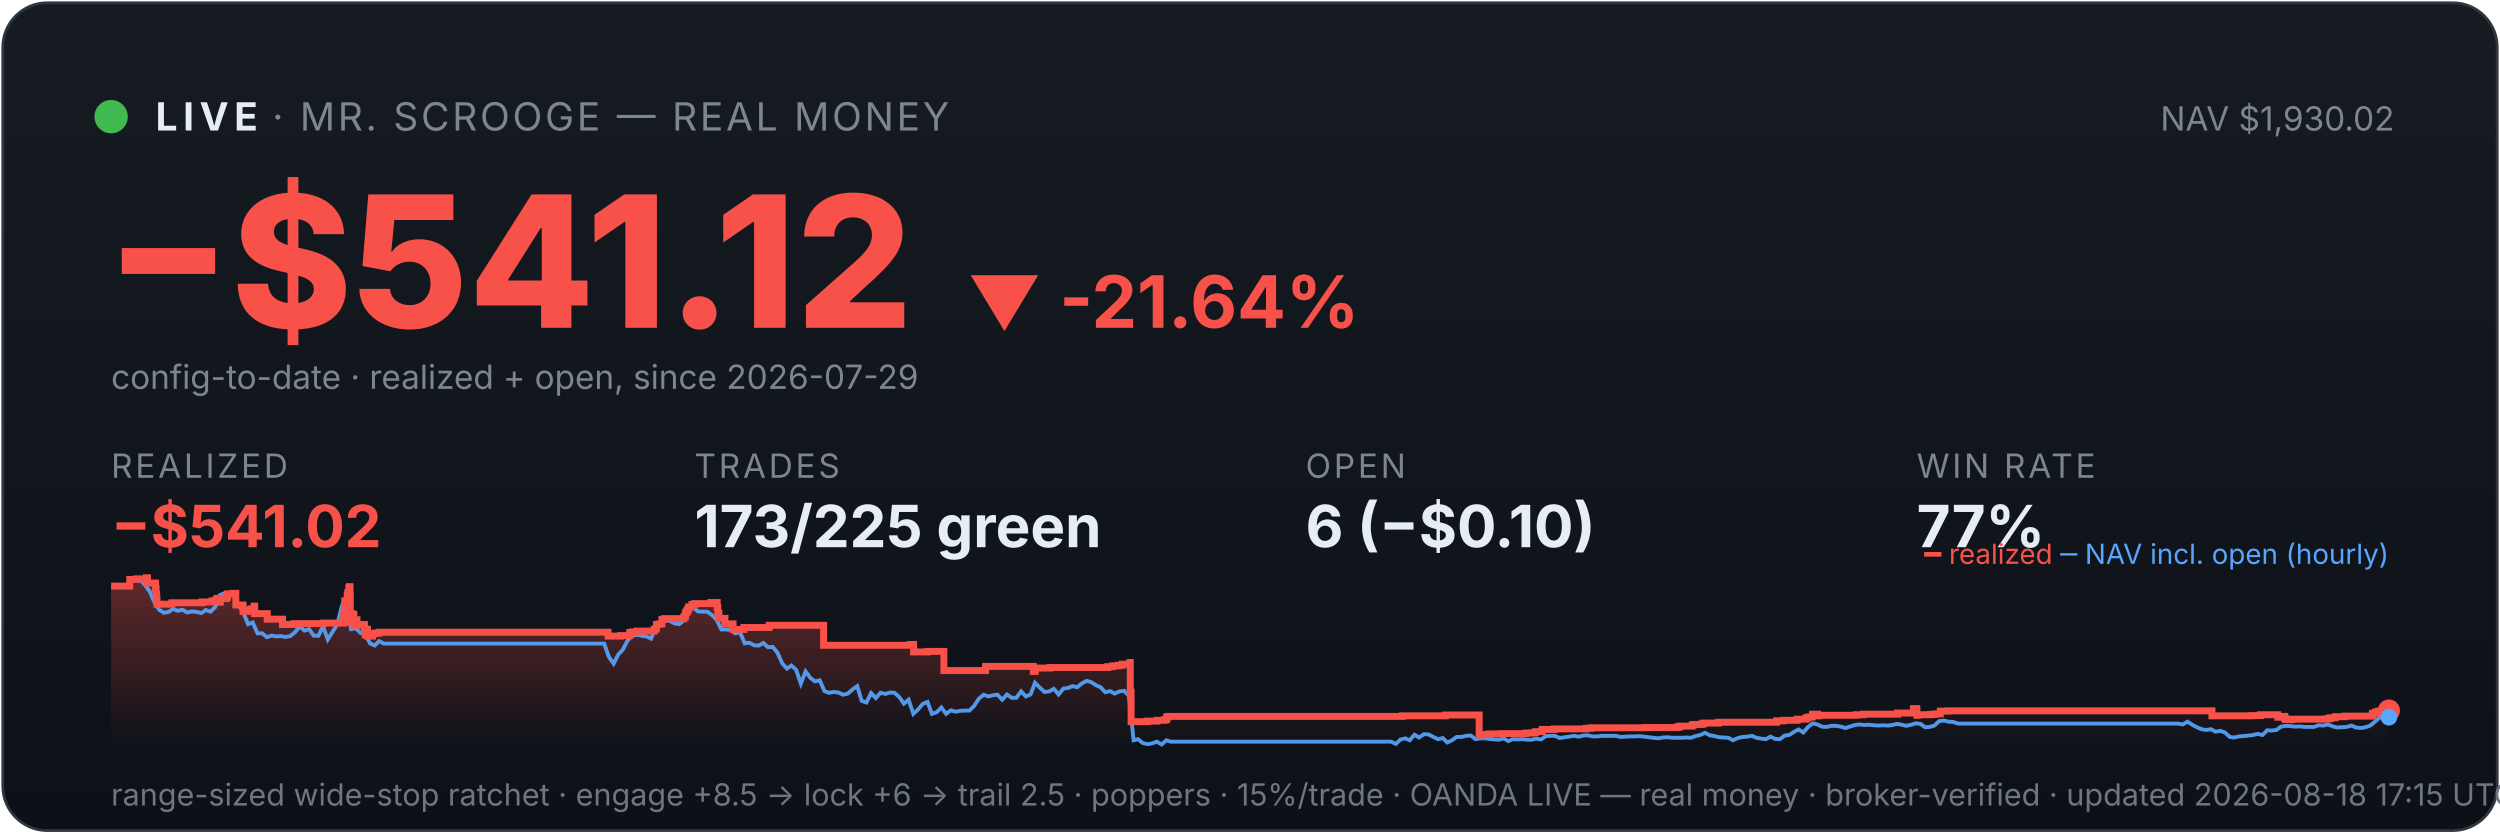
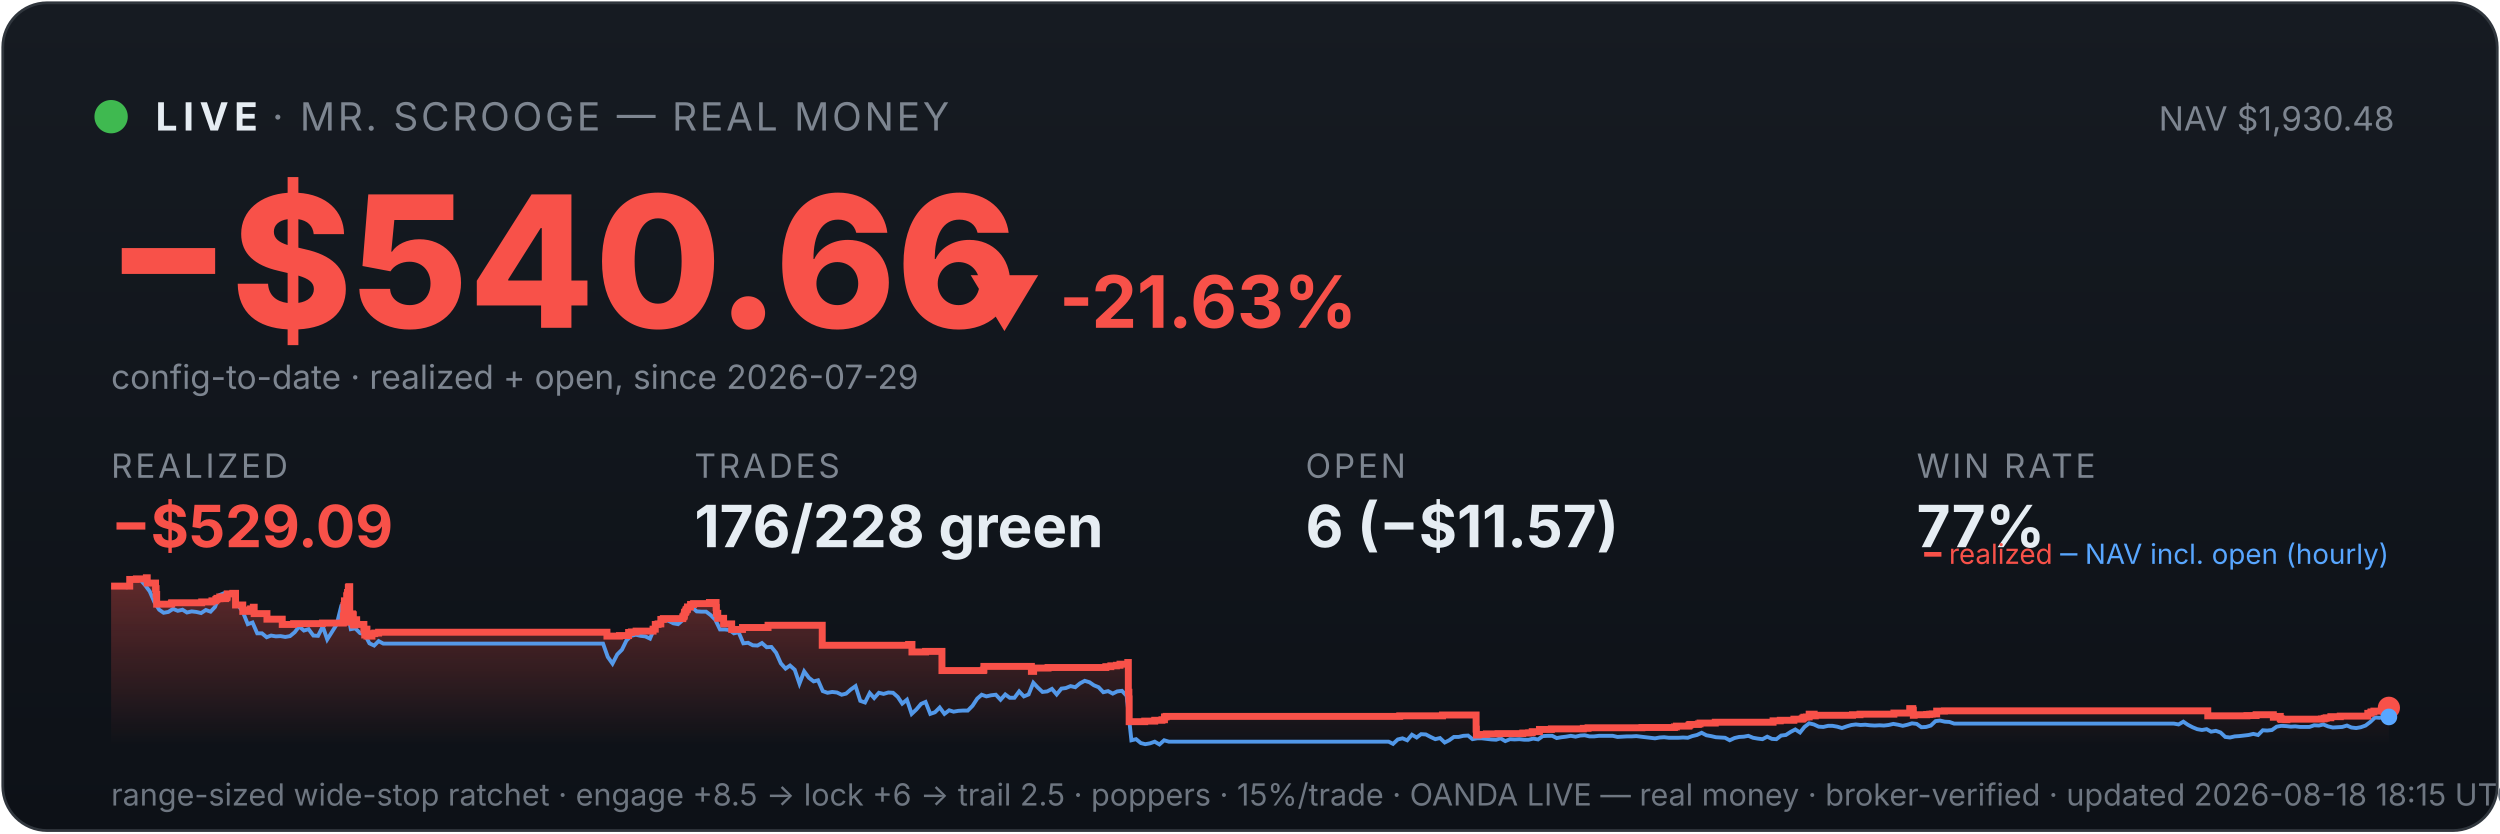
<svg xmlns="http://www.w3.org/2000/svg" viewBox="0 0 900 300" width="100%" font-family="system-ui,-apple-system,sans-serif">
  <defs>
    <linearGradient id="bg" x1="0" y1="0" x2="0" y2="1">
      <stop offset="0" stop-color="#161b22" />
      <stop offset="1" stop-color="#0d1117" />
    </linearGradient>
    <linearGradient id="fill" x1="0" y1="0" x2="0" y2="1">
      <stop offset="0" stop-color="#f85149" stop-opacity="0.35" />
      <stop offset="1" stop-color="#f85149" stop-opacity="0" />
    </linearGradient>
  </defs>
  <rect x="1" y="1" width="898" height="298" rx="16" fill="url(#bg)" stroke="#30363d" />
  <circle cx="40" cy="42" r="6" fill="#3fb950" />
  <text x="56" y="47" font-size="14" font-weight="700" fill="#e6edf3" letter-spacing="2">LIVE</text>
  <text x="98" y="47" font-size="14" fill="#7d8590" letter-spacing="1">· MR. SCROOGE — REAL MONEY</text>
-   <text x="862" y="47" font-size="12" fill="#7d8590" text-anchor="end">NAV $1,930.02</text>
-   <text x="38" y="118" font-size="66" font-weight="800" fill="#f85149">−$541.12</text>
-   <text x="348" y="118" font-size="26" font-weight="700" fill="#f85149">▼ -21.64%</text>
+   <text x="862" y="47" font-size="12" fill="#7d8590" text-anchor="end">NAV $1,930.48</text>
+   <text x="38" y="118" font-size="66" font-weight="800" fill="#f85149">−$540.66</text>
+   <text x="348" y="118" font-size="26" font-weight="700" fill="#f85149">▼ -21.63%</text>
  <text x="40" y="140" font-size="12" fill="#7d8590">config-to-date · realized + open, since 2026-07-29</text>
  <text x="40" y="172" font-family="system-ui,-apple-system,sans-serif" font-size="12" fill="#7d8590" letter-spacing="1">REALIZED</text>
-   <text x="40" y="197" font-family="system-ui,-apple-system,sans-serif" font-size="21" font-weight="700" fill="#f85149">−$541.02</text>
+   <text x="40" y="197" font-family="system-ui,-apple-system,sans-serif" font-size="21" font-weight="700" fill="#f85149">−$529.09</text>
  <text x="250" y="172" font-family="system-ui,-apple-system,sans-serif" font-size="12" fill="#7d8590" letter-spacing="1">TRADES</text>
-   <text x="250" y="197" font-family="system-ui,-apple-system,sans-serif" font-size="21" font-weight="700" fill="#e6edf3">173/225 green</text>
+   <text x="250" y="197" font-family="system-ui,-apple-system,sans-serif" font-size="21" font-weight="700" fill="#e6edf3">176/228 green</text>
  <text x="470" y="172" font-family="system-ui,-apple-system,sans-serif" font-size="12" fill="#7d8590" letter-spacing="1">OPEN</text>
-   <text x="470" y="197" font-family="system-ui,-apple-system,sans-serif" font-size="21" font-weight="700" fill="#e6edf3">6 (−$0.10)</text>
+   <text x="470" y="197" font-family="system-ui,-apple-system,sans-serif" font-size="21" font-weight="700" fill="#e6edf3">6 (−$11.57)</text>
  <text x="690" y="172" font-family="system-ui,-apple-system,sans-serif" font-size="12" fill="#7d8590" letter-spacing="1">WIN RATE</text>
  <text x="690" y="197" font-family="system-ui,-apple-system,sans-serif" font-size="21" font-weight="700" fill="#e6edf3">77%</text>
-   <polygon points="40,268 40.0,211.0 46.7,211.0 46.7,208.6 49.1,208.6 49.1,208.4 52.7,208.4 52.7,208.2 52.7,208.2 52.7,208.0 53.1,208.0 53.1,209.9 56.0,209.9 56.0,211.9 56.2,211.9 56.2,214.0 56.4,214.0 56.4,215.8 56.5,215.8 56.5,217.5 61.8,217.5 61.8,217.3 61.9,217.3 61.9,217.0 72.7,217.0 72.7,216.7 76.3,216.7 76.3,216.3 77.8,216.3 77.8,215.8 78.2,215.8 78.2,215.4 79.2,215.4 79.2,214.9 79.2,214.9 79.2,216.8 79.3,216.8 79.3,215.5 81.3,215.5 81.3,215.2 81.8,215.2 81.8,214.7 81.9,214.7 81.9,213.8 83.8,213.8 83.8,213.6 84.9,213.6 84.9,215.5 84.9,215.5 84.9,217.8 87.5,217.8 87.5,220.1 89.1,220.1 89.1,219.6 90.3,219.6 90.3,219.2 91.4,219.2 91.4,218.6 91.6,218.6 91.6,218.2 91.7,218.2 91.7,220.9 96.2,220.9 96.2,222.9 101.7,222.9 101.7,224.8 105.8,224.8 105.8,224.5 116.3,224.5 116.3,224.3 123.7,224.3 123.7,223.1 123.7,223.1 123.7,222.7 123.7,222.7 123.7,221.7 123.9,221.7 123.9,221.0 124.0,221.0 124.0,218.0 124.1,218.0 124.1,216.3 125.0,216.3 125.0,215.3 125.0,215.3 125.0,214.5 125.2,214.5 125.2,214.2 125.2,214.2 125.2,213.3 125.6,213.3 125.6,212.2 125.6,212.2 125.6,211.5 125.8,211.5 125.8,211.2 126.0,211.2 126.0,214.0 126.1,214.0 126.1,217.3 126.1,217.3 126.1,220.6 126.1,220.6 126.1,224.0 126.4,224.0 126.4,222.0 126.4,222.0 126.4,221.7 126.8,221.7 126.8,221.5 126.9,221.5 126.9,221.0 127.1,221.0 127.1,222.9 127.1,222.9 127.1,221.8 127.1,221.8 127.1,221.7 127.3,221.7 127.3,221.3 127.4,221.3 127.4,223.3 127.4,223.3 127.4,225.2 127.4,225.2 127.4,224.9 127.6,224.9 127.6,225.0 127.8,225.0 127.8,224.7 127.8,224.7 127.8,224.3 127.9,224.3 127.9,223.6 128.0,223.6 128.0,223.4 128.0,223.4 128.0,223.1 128.5,223.1 128.5,225.1 128.6,225.1 128.6,224.8 131.2,224.8 131.2,226.7 131.5,226.7 131.5,228.6 131.6,228.6 131.6,227.6 131.7,227.6 131.7,226.9 131.9,226.9 131.9,226.5 132.3,226.5 132.3,229.0 134.1,229.0 134.1,228.1 135.1,228.1 135.1,227.9 136.5,227.9 136.5,227.6 218.9,227.6 218.9,229.0 223.4,229.0 223.4,228.8 226.7,228.8 226.7,227.7 227.7,227.7 227.7,227.5 229.4,227.5 229.4,227.2 235.5,227.2 235.5,226.7 235.5,226.7 235.5,226.5 236.3,226.5 236.3,224.8 237.3,224.8 237.3,224.6 238.3,224.6 238.3,223.0 239.2,223.0 239.2,222.7 246.2,222.7 246.2,222.2 246.3,222.2 246.3,222.0 246.7,222.0 246.7,221.7 246.7,221.7 246.7,221.4 246.8,221.4 246.8,220.6 246.9,220.6 246.9,220.4 247.3,220.4 247.3,220.2 247.4,220.2 247.4,219.9 247.4,219.9 247.4,219.5 247.7,219.5 247.7,219.3 247.9,219.3 247.9,218.8 247.9,218.8 247.9,218.5 249.1,218.5 249.1,218.3 249.1,218.3 249.1,217.8 249.1,217.8 249.1,217.6 250.1,217.6 250.1,217.3 255.9,217.3 255.9,216.9 258.2,216.9 258.2,218.9 258.2,218.9 258.2,218.7 258.4,218.7 258.4,220.8 258.8,220.8 258.8,222.6 261.0,222.6 261.0,224.6 263.9,224.6 263.9,226.6 267.8,226.6 267.8,225.9 276.9,225.9 276.9,225.1 296.5,225.1 296.5,232.3 327.7,232.3 327.7,232.0 328.9,232.0 328.9,234.7 333.8,234.7 333.8,234.5 339.8,234.5 339.8,241.4 354.7,241.4 354.7,241.2 354.8,241.2 354.8,239.9 372.0,239.9 372.0,241.7 372.7,241.7 372.7,240.5 378.0,240.5 378.0,240.3 398.8,240.3 398.8,240.0 400.6,240.0 400.6,239.7 402.6,239.7 402.6,239.5 404.0,239.5 404.0,239.1 406.8,239.1 406.8,238.5 406.9,238.5 406.9,241.1 406.9,241.1 406.9,249.2 407.2,249.2 407.2,251.6 407.2,251.6 407.2,259.8 412.9,259.8 412.9,259.6 416.5,259.6 416.5,259.3 419.1,259.3 419.1,259.1 420.0,259.1 420.0,258.5 420.0,258.5 420.0,258.1 420.6,258.1 420.6,257.9 504.9,257.9 504.9,257.7 520.3,257.7 520.3,257.4 532.5,257.4 532.5,261.9 532.5,261.9 532.5,262.5 532.5,262.5 532.5,263.2 532.5,263.2 532.5,263.5 532.5,263.5 532.5,263.6 532.5,263.6 532.5,264.6 533.2,264.6 533.2,264.4 536.1,264.4 536.1,264.2 540.3,264.2 540.3,264.1 549.2,264.1 549.2,263.9 551.4,263.9 551.4,263.8 552.7,263.8 552.7,263.4 555.2,263.4 555.2,262.6 559.6,262.6 559.6,262.5 559.6,262.5 559.6,262.4 571.1,262.4 571.1,262.2 572.8,262.2 572.8,262.0 592.2,262.0 592.2,261.9 603.9,261.9 603.9,261.7 604.7,261.7 604.7,261.4 609.2,261.4 609.2,261.2 609.2,261.2 609.2,261.0 609.6,261.0 609.6,260.8 612.6,260.8 612.6,260.6 613.2,260.6 613.2,260.3 618.7,260.3 618.7,260.0 639.6,260.0 639.6,259.5 642.1,259.5 642.1,259.3 647.0,259.3 647.0,258.9 650.0,258.9 650.0,258.8 650.2,258.8 650.2,258.5 650.7,258.5 650.7,258.2 651.5,258.2 651.5,258.1 652.5,258.1 652.5,257.4 652.6,257.4 652.6,257.1 654.3,257.1 654.3,257.7 654.8,257.7 654.8,257.5 668.2,257.5 668.2,257.3 670.9,257.3 670.9,257.1 683.1,257.1 683.1,256.7 688.8,256.7 688.8,256.1 688.8,256.1 688.8,255.5 688.9,255.5 688.9,255.1 690.0,255.1 690.0,255.7 690.1,255.7 690.1,257.5 690.4,257.5 690.4,257.4 690.4,257.4 690.4,257.3 695.0,257.3 695.0,257.2 695.6,257.2 695.6,257.2 696.0,257.2 696.0,257.1 696.9,257.1 696.9,257.0 698.5,257.0 698.5,256.4 698.5,256.4 698.5,256.3 698.5,256.3 698.5,256.1 698.5,256.1 698.5,256.0 698.5,256.0 698.5,256.0 701.4,256.0 701.4,255.9 796.3,255.9 796.3,257.7 807.7,257.7 807.7,257.7 810.5,257.7 810.5,257.6 813.8,257.6 813.8,257.3 820.0,257.3 820.0,258.2 820.4,258.2 820.4,258.1 821.2,258.1 821.2,257.9 822.5,257.9 822.5,258.7 822.8,258.7 822.8,259.0 824.5,259.0 824.5,259.1 824.9,259.1 824.9,259.0 824.9,259.0 824.9,258.9 832.3,258.9 832.3,258.9 837.3,258.9 837.3,258.8 838.3,258.8 838.3,258.7 838.4,258.7 838.4,258.6 839.0,258.6 839.0,258.4 840.7,258.4 840.7,258.0 844.2,258.0 844.2,257.8 854.0,257.8 854.0,257.2 854.1,257.2 854.1,256.8 855.2,256.8 855.2,256.7 855.2,256.7 855.2,256.5 855.3,256.5 855.3,256.3 856.3,256.3 856.3,256.0 859.4,256.0 859.4,255.8 860.0,255.8 860.0,255.8 860,268" fill="url(#fill)" />
-   <polyline points="40.4,211.0 40.4,211.0 42.1,211.0 42.4,211.0 43.8,211.1 45.5,211.4 47.2,208.7 48.9,208.2 50.5,208.7 52.2,210.6 53.9,212.9 55.6,216.8 57.3,219.5 59.0,220.6 60.7,220.3 62.3,219.2 64.0,219.9 65.7,219.5 67.4,220.5 69.1,220.1 70.8,220.3 72.5,220.7 74.1,219.6 75.8,220.2 77.5,218.5 79.2,214.2 80.9,213.5 82.6,214.3 84.3,214.1 86.0,218.0 87.6,220.5 89.3,224.7 91.0,224.1 92.7,228.0 94.4,228.0 96.1,229.4 97.8,228.8 99.4,229.1 101.1,229.0 102.8,229.3 104.5,229.0 106.2,227.6 107.9,225.5 109.6,227.0 111.3,226.5 112.9,228.8 114.6,228.9 116.3,225.5 118.0,230.2 119.7,227.5 121.4,224.8 123.1,218.0 124.3,216.8 124.7,217.5 126.4,226.5 128.1,226.2 129.8,227.9 131.5,228.4 133.2,231.6 134.9,232.4 136.5,230.8 138.2,231.7 139.9,231.7 141.6,231.7 143.3,231.7 145.0,231.7 146.7,231.7 148.4,231.7 150.0,231.7 151.7,231.7 153.4,231.7 155.1,231.7 156.8,231.7 158.5,231.7 160.2,231.7 161.8,231.7 163.5,231.7 165.2,231.7 166.9,231.7 168.6,231.7 170.3,231.7 172.0,231.7 173.6,231.7 175.3,231.7 177.0,231.7 178.7,231.7 180.4,231.7 182.1,231.7 183.8,231.7 185.5,231.7 187.1,231.7 188.8,231.7 190.5,231.7 192.2,231.7 193.9,231.7 195.6,231.7 197.3,231.7 198.9,231.7 200.6,231.7 202.3,231.7 204.0,231.7 205.7,231.7 207.4,231.7 209.1,231.7 210.7,231.7 212.4,231.7 214.1,231.7 215.8,231.7 217.5,231.7 219.2,236.5 220.9,238.9 222.6,235.6 224.2,233.9 225.9,230.6 227.6,228.9 229.3,228.5 231.0,228.9 232.7,229.1 234.4,229.9 236.0,226.1 237.7,223.9 239.4,223.2 241.1,223.5 242.8,224.4 244.5,224.7 246.2,223.3 247.8,220.1 249.5,218.6 251.2,220.1 252.9,220.2 254.6,220.2 256.3,221.4 258.0,223.1 259.7,226.6 261.3,226.6 263.0,226.8 264.7,228.0 266.4,227.6 268.1,231.6 269.8,231.4 271.5,232.3 273.1,232.4 274.8,231.5 276.5,233.0 278.2,232.9 279.9,235.0 281.6,238.8 283.3,240.7 284.9,239.6 286.6,241.1 288.3,246.1 290.0,241.7 291.7,244.0 293.4,245.3 295.1,244.9 296.8,248.8 298.4,249.4 300.1,249.1 301.8,249.3 303.5,250.1 305.2,249.7 306.9,248.2 308.6,247.0 310.2,252.3 311.9,252.9 313.6,249.5 315.3,251.3 317.0,249.4 318.7,249.8 320.4,249.3 322.0,249.4 323.7,250.9 325.4,253.3 327.1,251.9 328.8,257.0 330.5,255.4 332.2,253.4 333.9,252.7 335.5,257.0 337.2,256.4 338.9,254.7 340.6,257.0 342.3,255.7 344.0,256.2 345.7,255.9 347.3,255.8 349.0,255.8 350.7,254.1 352.4,251.5 354.1,250.1 355.8,250.7 357.5,250.3 359.1,250.1 360.8,251.9 362.5,250.0 364.2,251.2 365.9,251.2 367.6,248.9 369.3,250.7 371.0,250.0 372.6,245.8 374.3,247.5 376.0,249.1 377.7,248.9 379.4,248.0 381.1,250.0 382.8,247.9 384.4,247.7 386.1,247.0 387.8,247.4 389.5,246.0 391.2,245.1 392.9,245.6 394.6,246.7 396.2,247.4 397.9,249.2 399.6,248.8 401.3,249.7 403.0,248.9 404.7,248.7 406.4,250.5 408.1,266.5 409.7,266.1 411.4,267.5 413.1,267.9 414.8,267.6 416.5,267.0 418.2,268.0 419.9,266.5 421.5,267.0 423.2,267.0 424.9,267.0 426.6,267.0 428.3,267.0 430.0,267.0 431.7,267.0 433.3,267.0 435.0,267.0 436.7,267.0 438.4,267.0 440.1,267.0 441.8,267.0 443.5,267.0 445.2,267.0 446.8,267.0 448.5,267.0 450.2,267.0 451.9,267.0 453.6,267.0 455.3,267.0 457.0,267.0 458.6,267.0 460.3,267.0 462.0,267.0 463.7,267.0 465.4,267.0 467.1,267.0 468.8,267.0 470.4,267.0 472.1,267.0 473.8,267.0 475.5,267.0 477.2,267.0 478.9,267.0 480.6,267.0 482.3,267.0 483.9,267.0 485.6,267.0 487.3,267.0 489.0,267.0 490.7,267.0 492.4,267.0 494.1,267.0 495.7,267.0 497.4,267.0 499.1,267.0 500.8,267.0 502.5,267.8 504.2,266.2 505.9,265.8 507.5,266.5 509.2,264.5 510.9,265.5 512.6,264.3 514.3,264.4 516.0,265.3 517.7,266.1 519.4,265.7 521.0,267.3 522.7,266.5 524.4,265.3 526.1,265.3 527.8,264.9 529.5,264.8 531.2,266.1 532.8,265.8 534.5,265.8 536.2,266.0 537.9,266.2 539.6,266.3 541.3,265.8 543.0,266.8 544.6,266.1 546.3,266.2 548.0,266.1 549.7,266.3 551.4,266.3 553.1,265.9 554.8,266.2 556.5,265.0 558.1,264.9 559.8,264.9 561.5,265.7 563.2,265.4 564.9,265.2 566.6,264.9 568.3,265.2 569.9,264.8 571.6,264.7 573.3,265.1 575.0,265.1 576.7,264.9 578.4,264.9 580.1,264.9 581.7,264.9 583.4,265.3 585.1,265.2 586.8,265.1 588.5,265.1 590.2,265.0 591.9,265.2 593.6,265.4 595.2,265.6 596.9,265.8 598.6,265.5 600.3,265.4 602.0,265.6 603.7,265.6 605.4,265.6 607.0,265.5 608.7,265.6 610.4,265.0 612.1,264.6 613.8,263.8 615.5,264.7 617.2,265.0 618.8,265.4 620.5,265.5 622.2,265.6 623.9,266.5 625.6,265.7 627.3,265.3 629.0,265.2 630.7,264.9 632.3,265.6 634.0,265.9 635.7,266.1 637.4,265.2 639.1,266.0 640.8,266.1 642.5,264.8 644.1,264.6 645.8,263.5 647.5,262.6 649.2,263.7 650.9,261.7 652.6,260.4 654.3,260.8 655.9,261.6 657.6,261.7 659.3,261.3 661.0,261.3 662.7,261.6 664.4,262.1 666.1,261.5 667.8,261.0 669.4,260.8 671.1,261.0 672.8,260.9 674.5,261.1 676.2,261.2 677.9,261.1 679.6,261.2 681.2,261.0 682.9,260.6 684.6,260.9 686.3,261.3 688.0,260.9 689.7,260.4 691.4,260.6 693.0,261.8 694.7,261.7 696.4,261.2 698.1,259.6 699.8,259.4 701.5,259.8 703.2,259.9 704.9,260.5 706.5,260.5 708.2,260.5 709.9,260.5 711.6,260.5 713.3,260.5 715.0,260.5 716.7,260.5 718.3,260.5 720.0,260.5 721.7,260.5 723.4,260.5 725.1,260.5 726.8,260.5 728.5,260.5 730.1,260.5 731.8,260.5 733.5,260.5 735.2,260.5 736.9,260.5 738.6,260.5 740.3,260.5 742.0,260.5 743.6,260.5 745.3,260.5 747.0,260.5 748.7,260.5 750.4,260.5 752.1,260.5 753.8,260.5 755.4,260.5 757.1,260.5 758.8,260.5 760.5,260.5 762.2,260.5 763.9,260.5 765.6,260.5 767.2,260.5 768.9,260.5 770.6,260.5 772.3,260.5 774.0,260.5 775.7,260.5 777.4,260.5 779.1,260.5 780.7,260.5 782.4,260.5 784.1,260.5 785.8,260.8 787.5,259.8 789.2,260.9 790.9,261.8 792.5,262.5 794.2,262.8 795.9,262.5 797.6,263.4 799.3,263.1 801.0,263.7 802.7,265.3 804.3,265.5 806.0,265.1 807.7,265.0 809.4,264.8 811.1,264.6 812.8,264.2 814.5,264.6 816.2,262.9 817.8,263.0 819.5,262.8 821.2,261.6 822.9,261.3 824.6,261.4 826.3,261.6 828.0,261.5 829.6,261.7 831.3,261.7 833.0,261.7 834.7,261.1 836.4,261.2 838.1,260.8 839.8,261.5 841.4,261.9 843.1,261.8 844.8,261.7 846.5,261.2 848.2,261.9 849.9,262.1 851.6,261.8 853.3,261.2 854.9,259.9 856.6,258.3 858.3,258.4 860.0,258.2" fill="none" stroke="#58a6ff" stroke-width="1.4" opacity="0.9" />
-   <polyline points="40.0,211.0 46.7,211.0 46.7,208.6 49.1,208.6 49.1,208.4 52.7,208.4 52.7,208.2 52.7,208.2 52.7,208.0 53.1,208.0 53.1,209.9 56.0,209.9 56.0,211.9 56.2,211.9 56.2,214.0 56.4,214.0 56.4,215.8 56.5,215.8 56.5,217.5 61.8,217.5 61.8,217.3 61.9,217.3 61.9,217.0 72.7,217.0 72.7,216.7 76.3,216.7 76.3,216.3 77.8,216.3 77.8,215.8 78.2,215.8 78.2,215.4 79.2,215.4 79.2,214.9 79.2,214.9 79.2,216.8 79.3,216.8 79.3,215.5 81.3,215.5 81.3,215.2 81.8,215.2 81.8,214.7 81.9,214.7 81.9,213.8 83.8,213.8 83.8,213.6 84.9,213.6 84.9,215.5 84.9,215.5 84.9,217.8 87.5,217.8 87.5,220.1 89.1,220.1 89.1,219.6 90.3,219.6 90.3,219.2 91.4,219.2 91.4,218.6 91.6,218.6 91.6,218.2 91.7,218.2 91.7,220.9 96.2,220.9 96.2,222.9 101.7,222.9 101.7,224.8 105.8,224.8 105.8,224.5 116.3,224.5 116.3,224.3 123.7,224.3 123.7,223.1 123.7,223.1 123.7,222.7 123.7,222.7 123.7,221.7 123.9,221.7 123.9,221.0 124.0,221.0 124.0,218.0 124.1,218.0 124.1,216.3 125.0,216.3 125.0,215.3 125.0,215.3 125.0,214.5 125.2,214.5 125.2,214.2 125.2,214.2 125.2,213.3 125.6,213.3 125.6,212.2 125.6,212.2 125.6,211.5 125.8,211.5 125.8,211.2 126.0,211.2 126.0,214.0 126.1,214.0 126.1,217.3 126.1,217.3 126.1,220.6 126.1,220.6 126.1,224.0 126.4,224.0 126.4,222.0 126.4,222.0 126.4,221.7 126.8,221.7 126.8,221.5 126.9,221.5 126.9,221.0 127.1,221.0 127.1,222.9 127.1,222.9 127.1,221.8 127.1,221.8 127.1,221.7 127.3,221.7 127.3,221.3 127.4,221.3 127.4,223.3 127.4,223.3 127.4,225.2 127.4,225.2 127.4,224.9 127.6,224.9 127.6,225.0 127.8,225.0 127.8,224.7 127.8,224.7 127.8,224.3 127.9,224.3 127.9,223.6 128.0,223.6 128.0,223.4 128.0,223.4 128.0,223.1 128.5,223.1 128.5,225.1 128.6,225.1 128.6,224.8 131.2,224.8 131.2,226.7 131.5,226.7 131.5,228.6 131.6,228.6 131.6,227.6 131.7,227.6 131.7,226.9 131.9,226.9 131.9,226.5 132.3,226.5 132.3,229.0 134.1,229.0 134.1,228.1 135.1,228.1 135.1,227.9 136.5,227.9 136.5,227.6 218.9,227.6 218.9,229.0 223.4,229.0 223.4,228.8 226.7,228.8 226.7,227.7 227.7,227.7 227.7,227.5 229.4,227.5 229.4,227.2 235.5,227.2 235.5,226.7 235.5,226.7 235.5,226.5 236.3,226.5 236.3,224.8 237.3,224.8 237.3,224.6 238.3,224.6 238.3,223.0 239.2,223.0 239.2,222.7 246.2,222.7 246.2,222.2 246.3,222.2 246.3,222.0 246.7,222.0 246.7,221.7 246.7,221.7 246.7,221.4 246.8,221.4 246.8,220.6 246.9,220.6 246.9,220.4 247.3,220.4 247.3,220.2 247.4,220.2 247.4,219.9 247.4,219.9 247.4,219.5 247.7,219.5 247.7,219.3 247.9,219.3 247.9,218.8 247.9,218.8 247.9,218.5 249.1,218.5 249.1,218.3 249.1,218.3 249.1,217.8 249.1,217.8 249.1,217.6 250.1,217.6 250.1,217.3 255.9,217.3 255.9,216.9 258.2,216.9 258.2,218.9 258.2,218.9 258.2,218.7 258.4,218.7 258.4,220.8 258.8,220.8 258.8,222.6 261.0,222.6 261.0,224.6 263.9,224.6 263.9,226.6 267.8,226.6 267.8,225.9 276.9,225.9 276.9,225.1 296.5,225.1 296.5,232.3 327.7,232.3 327.7,232.0 328.9,232.0 328.9,234.7 333.8,234.7 333.8,234.5 339.8,234.5 339.8,241.4 354.7,241.4 354.7,241.2 354.8,241.2 354.8,239.9 372.0,239.9 372.0,241.7 372.7,241.7 372.7,240.5 378.0,240.5 378.0,240.3 398.8,240.3 398.8,240.0 400.6,240.0 400.6,239.7 402.6,239.7 402.6,239.5 404.0,239.5 404.0,239.1 406.8,239.1 406.8,238.5 406.9,238.5 406.9,241.1 406.9,241.1 406.9,249.2 407.2,249.2 407.2,251.6 407.2,251.6 407.2,259.8 412.9,259.8 412.9,259.6 416.5,259.6 416.5,259.3 419.1,259.3 419.1,259.1 420.0,259.1 420.0,258.5 420.0,258.5 420.0,258.1 420.6,258.1 420.6,257.9 504.9,257.9 504.9,257.7 520.3,257.7 520.3,257.4 532.5,257.4 532.5,261.9 532.5,261.9 532.5,262.5 532.5,262.5 532.5,263.2 532.5,263.2 532.5,263.5 532.5,263.5 532.5,263.6 532.5,263.6 532.5,264.6 533.2,264.6 533.2,264.4 536.1,264.4 536.1,264.2 540.3,264.2 540.3,264.1 549.2,264.1 549.2,263.9 551.4,263.9 551.4,263.8 552.7,263.8 552.7,263.4 555.2,263.4 555.2,262.6 559.6,262.6 559.6,262.5 559.6,262.5 559.6,262.4 571.1,262.4 571.1,262.2 572.8,262.2 572.8,262.0 592.2,262.0 592.2,261.9 603.9,261.9 603.9,261.7 604.7,261.7 604.7,261.4 609.2,261.4 609.2,261.2 609.2,261.2 609.2,261.0 609.6,261.0 609.6,260.8 612.6,260.8 612.6,260.6 613.2,260.6 613.2,260.3 618.7,260.3 618.7,260.0 639.6,260.0 639.6,259.5 642.1,259.5 642.1,259.3 647.0,259.3 647.0,258.9 650.0,258.9 650.0,258.8 650.2,258.8 650.2,258.5 650.7,258.5 650.7,258.2 651.5,258.2 651.5,258.1 652.5,258.1 652.5,257.4 652.6,257.4 652.6,257.1 654.3,257.1 654.3,257.7 654.8,257.7 654.8,257.5 668.2,257.5 668.2,257.3 670.9,257.3 670.9,257.1 683.1,257.1 683.1,256.7 688.8,256.7 688.8,256.1 688.8,256.1 688.8,255.5 688.9,255.5 688.9,255.1 690.0,255.1 690.0,255.7 690.1,255.7 690.1,257.5 690.4,257.5 690.4,257.4 690.4,257.4 690.4,257.3 695.0,257.3 695.0,257.2 695.6,257.2 695.6,257.2 696.0,257.2 696.0,257.1 696.9,257.1 696.9,257.0 698.5,257.0 698.5,256.4 698.5,256.4 698.5,256.3 698.5,256.3 698.5,256.1 698.5,256.1 698.5,256.0 698.5,256.0 698.5,256.0 701.4,256.0 701.4,255.9 796.3,255.9 796.3,257.7 807.7,257.7 807.7,257.7 810.5,257.7 810.5,257.6 813.8,257.6 813.8,257.3 820.0,257.3 820.0,258.2 820.4,258.2 820.4,258.1 821.2,258.1 821.2,257.9 822.5,257.9 822.5,258.7 822.8,258.7 822.8,259.0 824.5,259.0 824.5,259.1 824.9,259.1 824.9,259.0 824.9,259.0 824.9,258.9 832.3,258.9 832.3,258.9 837.3,258.9 837.3,258.8 838.3,258.8 838.3,258.7 838.4,258.7 838.4,258.6 839.0,258.6 839.0,258.4 840.7,258.4 840.7,258.0 844.2,258.0 844.2,257.8 854.0,257.8 854.0,257.2 854.1,257.2 854.1,256.8 855.2,256.8 855.2,256.7 855.2,256.7 855.2,256.5 855.3,256.5 855.3,256.3 856.3,256.3 856.3,256.0 859.4,256.0 859.4,255.8 860.0,255.8 860.0,255.8" fill="none" stroke="#f85149" stroke-width="2.5" />
-   <circle cx="860.0" cy="255.8" r="4" fill="#f85149" />
-   <circle cx="860.0" cy="258.2" r="3" fill="#58a6ff" />
+   <polygon points="40,268 40.0,211.0 46.7,211.0 46.7,208.6 49.1,208.6 49.1,208.4 52.7,208.4 52.7,208.2 52.7,208.2 52.7,208.0 53.0,208.0 53.0,209.9 56.0,209.9 56.0,211.9 56.2,211.9 56.2,214.0 56.4,214.0 56.4,215.8 56.4,215.8 56.4,217.5 61.7,217.5 61.7,217.3 61.8,217.3 61.8,217.0 72.6,217.0 72.6,216.7 76.3,216.7 76.3,216.3 77.7,216.3 77.7,215.8 78.1,215.8 78.1,215.4 79.1,215.4 79.1,214.9 79.2,214.9 79.2,216.8 79.2,216.8 79.2,215.5 81.2,215.5 81.2,215.2 81.7,215.2 81.7,214.7 81.8,214.7 81.8,213.8 83.8,213.8 83.8,213.6 84.8,213.6 84.8,215.5 84.8,215.5 84.8,217.8 87.4,217.8 87.4,220.1 89.0,220.1 89.0,219.6 90.2,219.6 90.2,219.2 91.2,219.2 91.2,218.6 91.5,218.6 91.5,218.2 91.5,218.2 91.5,220.9 96.1,220.9 96.1,222.9 101.6,222.9 101.6,224.8 105.7,224.8 105.7,224.5 116.1,224.5 116.1,224.3 123.6,224.3 123.6,223.1 123.6,223.1 123.6,222.7 123.6,222.7 123.6,221.7 123.8,221.7 123.8,221.0 123.8,221.0 123.8,218.0 124.0,218.0 124.0,216.3 124.8,216.3 124.8,215.3 124.8,215.3 124.8,214.5 125.0,214.5 125.0,214.2 125.1,214.2 125.1,213.3 125.4,213.3 125.4,212.2 125.4,212.2 125.4,211.5 125.6,211.5 125.6,211.2 125.9,211.2 125.9,214.0 125.9,214.0 125.9,217.3 125.9,217.3 125.9,220.6 125.9,220.6 125.9,224.0 126.2,224.0 126.2,222.0 126.2,222.0 126.2,221.7 126.6,221.7 126.6,221.5 126.7,221.5 126.7,221.0 126.9,221.0 126.9,222.9 126.9,222.9 126.9,221.8 127.0,221.8 127.0,221.7 127.1,221.7 127.1,221.3 127.2,221.3 127.2,223.3 127.2,223.3 127.2,225.2 127.2,225.2 127.2,224.9 127.4,224.9 127.4,225.0 127.6,225.0 127.6,224.7 127.6,224.7 127.6,224.3 127.8,224.3 127.8,223.6 127.8,223.6 127.8,223.4 127.8,223.4 127.8,223.1 128.4,223.1 128.4,225.1 128.4,225.1 128.4,224.8 131.0,224.8 131.0,226.7 131.3,226.7 131.3,228.6 131.4,228.6 131.4,227.6 131.5,227.6 131.5,226.9 131.7,226.9 131.7,226.5 132.1,226.5 132.1,229.0 133.9,229.0 133.9,228.1 134.9,228.1 134.9,227.9 136.3,227.9 136.3,227.6 218.5,227.6 218.5,229.0 223.0,229.0 223.0,228.8 226.3,228.8 226.3,227.7 227.3,227.7 227.3,227.5 229.0,227.5 229.0,227.2 235.1,227.2 235.1,226.7 235.1,226.7 235.1,226.5 235.9,226.5 235.9,224.8 236.9,224.8 236.9,224.6 237.9,224.6 237.9,223.0 238.8,223.0 238.8,222.7 245.8,222.7 245.8,222.2 245.9,222.2 245.9,222.0 246.2,222.0 246.2,221.7 246.3,221.7 246.3,221.4 246.4,221.4 246.4,220.6 246.5,220.6 246.5,220.4 246.8,220.4 246.8,220.2 246.9,220.2 246.9,219.9 247.0,219.9 247.0,219.5 247.3,219.5 247.3,219.3 247.5,219.3 247.5,218.8 247.5,218.8 247.5,218.5 248.6,218.5 248.6,218.3 248.6,218.3 248.6,217.8 248.6,217.8 248.6,217.6 249.7,217.6 249.7,217.3 255.4,217.3 255.4,216.9 257.8,216.9 257.8,218.9 257.8,218.9 257.8,218.7 257.9,218.7 257.9,220.8 258.4,220.8 258.4,222.6 260.5,222.6 260.5,224.6 263.4,224.6 263.4,226.6 267.3,226.6 267.3,225.9 276.5,225.9 276.5,225.1 296.0,225.1 296.0,232.3 327.1,232.3 327.1,232.0 328.3,232.0 328.3,234.7 333.2,234.7 333.2,234.5 339.1,234.5 339.1,241.4 354.0,241.4 354.0,241.2 354.2,241.2 354.2,239.9 371.3,239.9 371.3,241.7 372.1,241.7 372.1,240.5 377.3,240.5 377.3,240.3 398.1,240.3 398.1,240.0 399.9,240.0 399.9,239.7 401.9,239.7 401.9,239.5 403.2,239.5 403.2,239.1 406.0,239.1 406.0,238.5 406.2,238.5 406.2,241.1 406.2,241.1 406.2,249.2 406.4,249.2 406.4,251.6 406.5,251.6 406.5,259.8 412.1,259.8 412.1,259.6 415.7,259.6 415.7,259.3 418.3,259.3 418.3,259.1 419.2,259.1 419.2,258.5 419.2,258.5 419.2,258.1 419.8,258.1 419.8,257.9 503.9,257.9 503.9,257.7 519.3,257.7 519.3,257.4 531.4,257.4 531.4,261.9 531.4,261.9 531.4,262.5 531.5,262.5 531.5,263.2 531.5,263.2 531.5,263.5 531.5,263.5 531.5,263.6 531.5,263.6 531.5,264.6 532.2,264.6 532.2,264.4 535.1,264.4 535.1,264.2 539.3,264.2 539.3,264.1 548.2,264.1 548.2,263.9 550.3,263.9 550.3,263.8 551.6,263.8 551.6,263.4 554.2,263.4 554.2,262.6 558.5,262.6 558.5,262.5 558.5,262.5 558.5,262.4 570.0,262.4 570.0,262.2 571.7,262.2 571.7,262.0 591.1,262.0 591.1,261.9 602.8,261.9 602.8,261.7 603.5,261.7 603.5,261.4 608.0,261.4 608.0,261.2 608.1,261.2 608.1,261.0 608.4,261.0 608.4,260.8 611.4,260.8 611.4,260.6 612.0,260.6 612.0,260.3 617.5,260.3 617.5,260.0 638.3,260.0 638.3,259.5 640.9,259.5 640.9,259.3 645.8,259.3 645.8,258.9 648.7,258.9 648.7,258.8 649.0,258.8 649.0,258.5 649.4,258.5 649.4,258.2 650.3,258.2 650.3,258.1 651.3,258.1 651.3,257.4 651.3,257.4 651.3,257.1 653.1,257.1 653.1,257.7 653.5,257.7 653.5,257.5 666.9,257.5 666.9,257.3 669.6,257.3 669.6,257.1 681.8,257.1 681.8,256.7 687.5,256.7 687.5,256.1 687.5,256.1 687.5,255.5 687.5,255.5 687.5,255.1 688.6,255.1 688.6,255.7 688.8,255.7 688.8,257.5 689.1,257.5 689.1,257.4 689.1,257.4 689.1,257.3 693.6,257.3 693.6,257.2 694.3,257.2 694.3,257.2 694.7,257.2 694.7,257.1 695.6,257.1 695.6,257.0 697.2,257.0 697.2,256.4 697.2,256.4 697.2,256.3 697.2,256.3 697.2,256.1 697.2,256.1 697.2,256.0 697.2,256.0 697.2,256.0 700.0,256.0 700.0,255.9 794.8,255.9 794.8,257.7 806.1,257.7 806.1,257.7 808.9,257.7 808.9,257.6 812.2,257.6 812.2,257.3 818.4,257.3 818.4,258.2 818.8,258.2 818.8,258.1 819.6,258.1 819.6,257.9 820.9,257.9 820.9,258.7 821.2,258.7 821.2,259.0 822.9,259.0 822.9,259.1 823.3,259.1 823.3,259.0 823.3,259.0 823.3,258.9 830.7,258.9 830.7,258.9 835.7,258.9 835.7,258.8 836.7,258.8 836.7,258.7 836.7,258.7 836.7,258.6 837.4,258.6 837.4,258.4 839.1,258.4 839.1,258.0 842.5,258.0 842.5,257.8 852.4,257.8 852.4,257.2 852.4,257.2 852.4,256.8 853.5,256.8 853.5,256.7 853.5,256.7 853.5,256.5 853.6,256.5 853.6,256.3 854.6,256.3 854.6,256.0 857.7,256.0 857.7,255.8 858.9,255.8 858.9,255.5 858.9,255.5 858.9,255.2 858.9,255.2 858.9,254.8 860.0,254.8 860.0,254.8 860,268" fill="url(#fill)" />
+   <polyline points="40.4,211.0 40.4,211.0 42.1,211.0 42.4,211.0 43.8,211.1 45.5,211.4 47.2,208.7 48.8,208.2 50.5,208.7 52.2,210.6 53.9,212.9 55.6,216.8 57.3,219.5 58.9,220.6 60.6,220.3 62.3,219.2 64.0,219.9 65.7,219.5 67.3,220.5 69.0,220.1 70.7,220.3 72.4,220.7 74.1,219.6 75.8,220.2 77.4,218.5 79.1,214.2 80.8,213.5 82.5,214.3 84.2,214.1 85.9,218.0 87.5,220.5 89.2,224.7 90.9,224.1 92.6,228.0 94.3,228.0 96.0,229.4 97.6,228.8 99.3,229.1 101.0,229.0 102.7,229.3 104.4,229.0 106.1,227.6 107.7,225.5 109.4,227.0 111.1,226.5 112.8,228.8 114.5,228.9 116.2,225.5 117.8,230.2 119.5,227.5 121.2,224.8 122.9,218.0 124.1,216.8 124.6,217.5 126.3,226.5 127.9,226.2 129.6,227.9 131.3,228.4 133.0,231.6 134.7,232.4 136.3,230.8 138.0,231.7 139.7,231.7 141.4,231.7 143.1,231.7 144.8,231.7 146.4,231.7 148.1,231.7 149.8,231.7 151.5,231.7 153.2,231.7 154.9,231.7 156.5,231.7 158.2,231.7 159.9,231.7 161.6,231.7 163.3,231.7 165.0,231.7 166.6,231.7 168.3,231.7 170.0,231.7 171.7,231.7 173.4,231.7 175.1,231.7 176.7,231.7 178.4,231.7 180.1,231.7 181.8,231.7 183.5,231.7 185.2,231.7 186.8,231.7 188.5,231.7 190.2,231.7 191.9,231.7 193.6,231.7 195.2,231.7 196.9,231.7 198.6,231.7 200.3,231.7 202.0,231.7 203.7,231.7 205.3,231.7 207.0,231.7 208.7,231.7 210.4,231.7 212.1,231.7 213.8,231.7 215.4,231.7 217.1,231.7 218.8,236.5 220.5,238.9 222.2,235.6 223.9,233.9 225.5,230.6 227.2,228.9 228.9,228.5 230.6,228.9 232.3,229.1 234.0,229.9 235.6,226.1 237.3,223.9 239.0,223.2 240.7,223.5 242.4,224.4 244.1,224.7 245.7,223.3 247.4,220.1 249.1,218.6 250.8,220.1 252.5,220.2 254.2,220.2 255.8,221.4 257.5,223.1 259.2,226.6 260.9,226.6 262.6,226.8 264.2,228.0 265.9,227.6 267.6,231.6 269.3,231.4 271.0,232.3 272.7,232.4 274.3,231.5 276.0,233.0 277.7,232.9 279.4,235.0 281.1,238.8 282.8,240.7 284.4,239.6 286.1,241.1 287.8,246.1 289.5,241.7 291.2,244.0 292.9,245.3 294.5,244.9 296.2,248.8 297.9,249.4 299.6,249.1 301.3,249.3 303.0,250.1 304.6,249.7 306.3,248.2 308.0,247.0 309.7,252.3 311.4,252.9 313.1,249.5 314.7,251.3 316.4,249.4 318.1,249.8 319.8,249.3 321.5,249.4 323.2,250.9 324.8,253.3 326.5,251.9 328.2,257.0 329.9,255.4 331.6,253.4 333.2,252.7 334.9,257.0 336.6,256.4 338.3,254.7 340.0,257.0 341.7,255.7 343.3,256.2 345.0,255.9 346.7,255.8 348.4,255.8 350.1,254.1 351.8,251.5 353.4,250.1 355.1,250.7 356.8,250.3 358.5,250.1 360.2,251.9 361.9,250.0 363.5,251.2 365.2,251.2 366.9,248.9 368.6,250.7 370.3,250.0 372.0,245.8 373.6,247.5 375.3,249.1 377.0,248.9 378.7,248.0 380.4,250.0 382.1,247.9 383.7,247.7 385.4,247.0 387.1,247.4 388.8,246.0 390.5,245.1 392.2,245.6 393.8,246.7 395.5,247.4 397.2,249.2 398.9,248.8 400.6,249.7 402.2,248.9 403.9,248.7 405.6,250.5 407.3,266.5 409.0,266.1 410.7,267.5 412.3,267.9 414.0,267.6 415.7,267.0 417.4,268.0 419.1,266.5 420.8,267.0 422.4,267.0 424.1,267.0 425.8,267.0 427.5,267.0 429.2,267.0 430.9,267.0 432.5,267.0 434.2,267.0 435.9,267.0 437.6,267.0 439.3,267.0 441.0,267.0 442.6,267.0 444.3,267.0 446.0,267.0 447.7,267.0 449.4,267.0 451.1,267.0 452.7,267.0 454.4,267.0 456.1,267.0 457.8,267.0 459.5,267.0 461.1,267.0 462.8,267.0 464.5,267.0 466.2,267.0 467.9,267.0 469.6,267.0 471.2,267.0 472.9,267.0 474.6,267.0 476.3,267.0 478.0,267.0 479.7,267.0 481.3,267.0 483.0,267.0 484.7,267.0 486.4,267.0 488.1,267.0 489.8,267.0 491.4,267.0 493.1,267.0 494.8,267.0 496.5,267.0 498.2,267.0 499.9,267.0 501.5,267.8 503.2,266.2 504.9,265.8 506.6,266.5 508.3,264.5 510.0,265.5 511.6,264.3 513.3,264.4 515.0,265.3 516.7,266.1 518.4,265.7 520.1,267.3 521.7,266.5 523.4,265.3 525.1,265.3 526.8,264.9 528.5,264.8 530.1,266.1 531.8,265.8 533.5,265.8 535.2,266.0 536.9,266.2 538.6,266.3 540.2,265.8 541.9,266.8 543.6,266.1 545.3,266.2 547.0,266.1 548.7,266.3 550.3,266.3 552.0,265.9 553.7,266.2 555.4,265.0 557.1,264.9 558.8,264.9 560.4,265.7 562.1,265.4 563.8,265.2 565.5,264.9 567.2,265.2 568.9,264.8 570.5,264.7 572.2,265.1 573.9,265.1 575.6,264.9 577.3,264.9 579.0,264.9 580.6,264.9 582.3,265.3 584.0,265.2 585.7,265.1 587.4,265.1 589.1,265.0 590.7,265.2 592.4,265.4 594.1,265.6 595.8,265.8 597.5,265.5 599.1,265.4 600.8,265.6 602.5,265.6 604.2,265.6 605.9,265.5 607.6,265.6 609.2,265.0 610.9,264.6 612.6,263.8 614.3,264.7 616.0,265.0 617.7,265.4 619.3,265.5 621.0,265.6 622.7,266.5 624.4,265.7 626.1,265.3 627.8,265.2 629.4,264.9 631.1,265.6 632.8,265.9 634.5,266.1 636.2,265.2 637.9,266.0 639.5,266.1 641.2,264.8 642.9,264.6 644.6,263.5 646.3,262.6 648.0,263.7 649.6,261.7 651.3,260.4 653.0,260.8 654.7,261.6 656.4,261.7 658.1,261.3 659.7,261.3 661.4,261.6 663.1,262.1 664.8,261.5 666.5,261.0 668.1,260.8 669.8,261.0 671.5,260.9 673.2,261.1 674.9,261.2 676.6,261.1 678.2,261.2 679.9,261.0 681.6,260.6 683.3,260.9 685.0,261.3 686.7,260.9 688.3,260.4 690.0,260.6 691.7,261.8 693.4,261.7 695.1,261.2 696.8,259.6 698.4,259.4 700.1,259.8 701.8,259.9 703.5,260.5 705.2,260.5 706.9,260.5 708.5,260.5 710.2,260.5 711.9,260.5 713.6,260.5 715.3,260.5 717.0,260.5 718.6,260.5 720.3,260.5 722.0,260.5 723.7,260.5 725.4,260.5 727.0,260.5 728.7,260.5 730.4,260.5 732.1,260.5 733.8,260.5 735.5,260.5 737.1,260.5 738.8,260.5 740.5,260.5 742.2,260.5 743.9,260.5 745.6,260.5 747.2,260.5 748.9,260.5 750.6,260.5 752.3,260.5 754.0,260.5 755.7,260.5 757.3,260.5 759.0,260.5 760.7,260.5 762.4,260.5 764.1,260.5 765.8,260.5 767.4,260.5 769.1,260.5 770.8,260.5 772.5,260.5 774.2,260.5 775.9,260.5 777.5,260.5 779.2,260.5 780.9,260.5 782.6,260.5 784.3,260.8 786.0,259.8 787.6,260.9 789.3,261.8 791.0,262.5 792.7,262.8 794.4,262.5 796.0,263.4 797.7,263.1 799.4,263.7 801.1,265.3 802.8,265.5 804.5,265.1 806.1,265.0 807.8,264.8 809.5,264.6 811.2,264.2 812.9,264.6 814.6,262.9 816.2,263.0 817.9,262.8 819.6,261.6 821.3,261.3 823.0,261.4 824.7,261.6 826.3,261.5 828.0,261.7 829.7,261.7 831.4,261.7 833.1,261.1 834.8,261.2 836.4,260.8 838.1,261.5 839.8,261.9 841.5,261.8 843.2,261.7 844.9,261.2 846.5,261.9 848.2,262.1 849.9,261.8 851.6,261.2 853.3,259.9 855.0,258.3 856.6,258.4 858.3,258.2 860.0,258.1" fill="none" stroke="#58a6ff" stroke-width="1.4" opacity="0.9" />
+   <polyline points="40.0,211.0 46.7,211.0 46.7,208.6 49.1,208.6 49.1,208.4 52.7,208.4 52.7,208.2 52.7,208.2 52.7,208.0 53.0,208.0 53.0,209.9 56.0,209.9 56.0,211.9 56.2,211.9 56.2,214.0 56.4,214.0 56.4,215.8 56.4,215.8 56.4,217.5 61.7,217.5 61.7,217.3 61.8,217.3 61.8,217.0 72.6,217.0 72.6,216.7 76.3,216.7 76.3,216.3 77.7,216.3 77.7,215.8 78.1,215.8 78.1,215.4 79.1,215.4 79.1,214.9 79.2,214.9 79.2,216.8 79.2,216.8 79.2,215.5 81.2,215.5 81.2,215.2 81.7,215.2 81.7,214.7 81.8,214.7 81.8,213.8 83.8,213.8 83.8,213.6 84.8,213.6 84.8,215.5 84.8,215.5 84.8,217.8 87.4,217.8 87.4,220.1 89.0,220.1 89.0,219.6 90.2,219.6 90.2,219.2 91.2,219.2 91.2,218.6 91.5,218.6 91.5,218.2 91.5,218.2 91.5,220.9 96.1,220.9 96.1,222.9 101.6,222.9 101.6,224.8 105.7,224.8 105.7,224.5 116.1,224.5 116.1,224.3 123.6,224.3 123.6,223.1 123.6,223.1 123.6,222.7 123.6,222.7 123.6,221.7 123.8,221.7 123.8,221.0 123.8,221.0 123.8,218.0 124.0,218.0 124.0,216.3 124.8,216.3 124.8,215.3 124.8,215.3 124.8,214.5 125.0,214.5 125.0,214.2 125.1,214.2 125.1,213.3 125.4,213.3 125.4,212.2 125.4,212.2 125.4,211.5 125.6,211.5 125.6,211.2 125.9,211.2 125.9,214.0 125.9,214.0 125.9,217.3 125.9,217.3 125.9,220.6 125.9,220.6 125.9,224.0 126.2,224.0 126.2,222.0 126.2,222.0 126.2,221.7 126.6,221.7 126.6,221.5 126.7,221.5 126.7,221.0 126.9,221.0 126.9,222.9 126.9,222.9 126.9,221.8 127.0,221.8 127.0,221.7 127.1,221.7 127.1,221.3 127.2,221.3 127.2,223.3 127.2,223.3 127.2,225.2 127.2,225.2 127.2,224.9 127.4,224.9 127.4,225.0 127.6,225.0 127.6,224.7 127.6,224.7 127.6,224.3 127.8,224.3 127.8,223.6 127.8,223.6 127.8,223.4 127.8,223.4 127.8,223.1 128.4,223.1 128.4,225.1 128.4,225.1 128.4,224.8 131.0,224.8 131.0,226.7 131.3,226.7 131.3,228.6 131.4,228.6 131.4,227.6 131.5,227.6 131.5,226.9 131.7,226.9 131.7,226.5 132.1,226.5 132.1,229.0 133.9,229.0 133.9,228.1 134.9,228.1 134.9,227.9 136.3,227.9 136.3,227.6 218.5,227.6 218.5,229.0 223.0,229.0 223.0,228.8 226.3,228.8 226.3,227.7 227.3,227.7 227.3,227.5 229.0,227.5 229.0,227.2 235.1,227.2 235.1,226.7 235.1,226.7 235.1,226.5 235.9,226.5 235.9,224.8 236.9,224.8 236.9,224.6 237.9,224.6 237.9,223.0 238.8,223.0 238.8,222.7 245.8,222.7 245.8,222.2 245.9,222.2 245.9,222.0 246.2,222.0 246.2,221.7 246.3,221.7 246.3,221.4 246.4,221.4 246.4,220.6 246.5,220.6 246.5,220.4 246.8,220.4 246.8,220.2 246.9,220.2 246.9,219.9 247.0,219.9 247.0,219.5 247.3,219.5 247.3,219.3 247.5,219.3 247.5,218.8 247.5,218.8 247.5,218.5 248.6,218.5 248.6,218.3 248.6,218.3 248.6,217.8 248.6,217.8 248.6,217.6 249.7,217.6 249.7,217.3 255.4,217.3 255.4,216.9 257.8,216.9 257.8,218.9 257.8,218.9 257.8,218.7 257.9,218.7 257.9,220.8 258.4,220.8 258.4,222.6 260.5,222.6 260.5,224.6 263.4,224.6 263.4,226.6 267.3,226.6 267.3,225.9 276.5,225.9 276.5,225.1 296.0,225.1 296.0,232.3 327.1,232.3 327.1,232.0 328.3,232.0 328.3,234.7 333.2,234.7 333.2,234.5 339.1,234.5 339.1,241.4 354.0,241.4 354.0,241.2 354.2,241.2 354.2,239.9 371.3,239.9 371.3,241.7 372.1,241.7 372.1,240.5 377.3,240.5 377.3,240.3 398.1,240.3 398.1,240.0 399.9,240.0 399.9,239.7 401.9,239.7 401.9,239.5 403.2,239.5 403.2,239.1 406.0,239.1 406.0,238.5 406.2,238.5 406.2,241.1 406.2,241.1 406.2,249.2 406.4,249.2 406.4,251.6 406.5,251.6 406.5,259.8 412.1,259.8 412.1,259.6 415.7,259.6 415.7,259.3 418.3,259.3 418.3,259.1 419.2,259.1 419.2,258.5 419.2,258.5 419.2,258.1 419.8,258.1 419.8,257.9 503.9,257.9 503.9,257.7 519.3,257.7 519.3,257.4 531.4,257.4 531.4,261.9 531.4,261.9 531.4,262.5 531.5,262.5 531.5,263.2 531.5,263.2 531.5,263.5 531.5,263.5 531.5,263.6 531.5,263.6 531.5,264.6 532.2,264.6 532.2,264.4 535.1,264.4 535.1,264.2 539.3,264.2 539.3,264.1 548.2,264.1 548.2,263.9 550.3,263.9 550.3,263.8 551.6,263.8 551.6,263.4 554.2,263.4 554.2,262.6 558.5,262.6 558.5,262.5 558.5,262.5 558.5,262.4 570.0,262.4 570.0,262.2 571.7,262.2 571.7,262.0 591.1,262.0 591.1,261.9 602.8,261.9 602.8,261.7 603.5,261.7 603.5,261.4 608.0,261.4 608.0,261.2 608.1,261.2 608.1,261.0 608.4,261.0 608.4,260.8 611.4,260.8 611.4,260.6 612.0,260.6 612.0,260.3 617.5,260.3 617.5,260.0 638.3,260.0 638.3,259.5 640.9,259.5 640.9,259.3 645.8,259.3 645.8,258.9 648.7,258.9 648.7,258.8 649.0,258.8 649.0,258.5 649.4,258.5 649.4,258.2 650.3,258.2 650.3,258.1 651.3,258.1 651.3,257.4 651.3,257.4 651.3,257.1 653.1,257.1 653.1,257.7 653.5,257.7 653.5,257.5 666.9,257.5 666.9,257.3 669.6,257.3 669.6,257.1 681.8,257.1 681.8,256.7 687.5,256.7 687.5,256.1 687.5,256.1 687.5,255.5 687.5,255.5 687.5,255.1 688.6,255.1 688.6,255.7 688.8,255.7 688.8,257.5 689.1,257.5 689.1,257.4 689.1,257.4 689.1,257.3 693.6,257.3 693.6,257.2 694.3,257.2 694.3,257.2 694.7,257.2 694.7,257.1 695.6,257.1 695.6,257.0 697.2,257.0 697.2,256.4 697.2,256.4 697.2,256.3 697.2,256.3 697.2,256.1 697.2,256.1 697.2,256.0 697.2,256.0 697.2,256.0 700.0,256.0 700.0,255.9 794.8,255.9 794.8,257.7 806.1,257.7 806.1,257.7 808.9,257.7 808.9,257.6 812.2,257.6 812.2,257.3 818.4,257.3 818.4,258.2 818.8,258.2 818.8,258.1 819.6,258.1 819.6,257.9 820.9,257.9 820.9,258.7 821.2,258.7 821.2,259.0 822.9,259.0 822.9,259.1 823.3,259.1 823.3,259.0 823.3,259.0 823.3,258.9 830.7,258.9 830.7,258.9 835.7,258.9 835.7,258.8 836.7,258.8 836.7,258.7 836.7,258.7 836.7,258.6 837.4,258.6 837.4,258.4 839.1,258.4 839.1,258.0 842.5,258.0 842.5,257.8 852.4,257.8 852.4,257.2 852.4,257.2 852.4,256.8 853.5,256.8 853.5,256.7 853.5,256.7 853.5,256.5 853.6,256.5 853.6,256.3 854.6,256.3 854.6,256.0 857.7,256.0 857.7,255.8 858.9,255.8 858.9,255.5 858.9,255.5 858.9,255.2 858.9,255.2 858.9,254.8 860.0,254.8 860.0,254.8" fill="none" stroke="#f85149" stroke-width="2.5" />
+   <circle cx="860.0" cy="254.8" r="4" fill="#f85149" />
+   <circle cx="860.0" cy="258.1" r="3" fill="#58a6ff" />
  <text x="860" y="203" font-size="10" text-anchor="end" fill="#7d8590">
    <tspan fill="#f85149">━ realized</tspan>
    <tspan fill="#58a6ff">─ NAV incl. open (hourly)</tspan>
  </text>
-   <text x="40" y="290" font-size="11" fill="#6e7681">range-sized wide-stop ratchet · engage +8.5 → lock +6 → trail 2.5 · poppers · 15%/trade · OANDA LIVE — real money · broker-verified · updated 2026-08-18 17:15 UTC</text>
+   <text x="40" y="290" font-size="11" fill="#6e7681">range-sized wide-stop ratchet · engage +8.5 → lock +6 → trail 2.5 · poppers · 15%/trade · OANDA LIVE — real money · broker-verified · updated 2026-08-18 18:15 UTC</text>
</svg>
